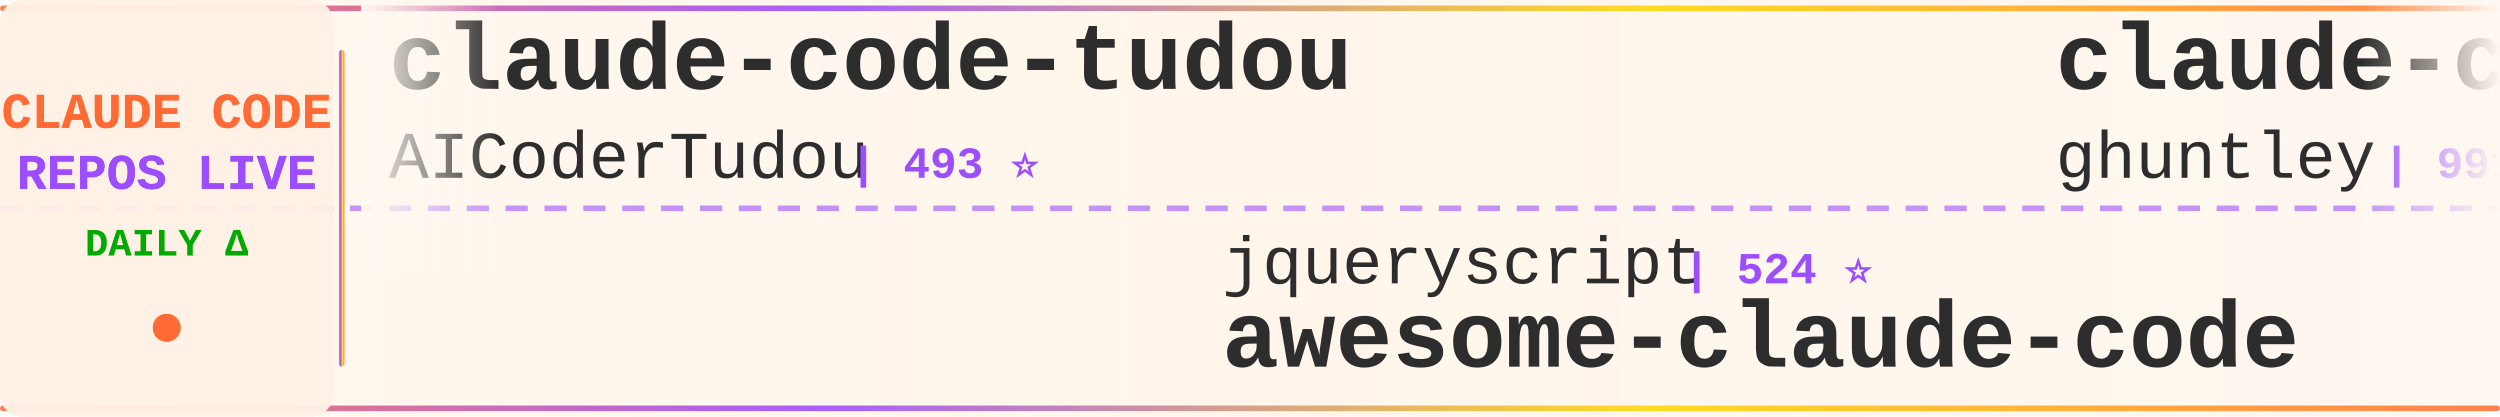
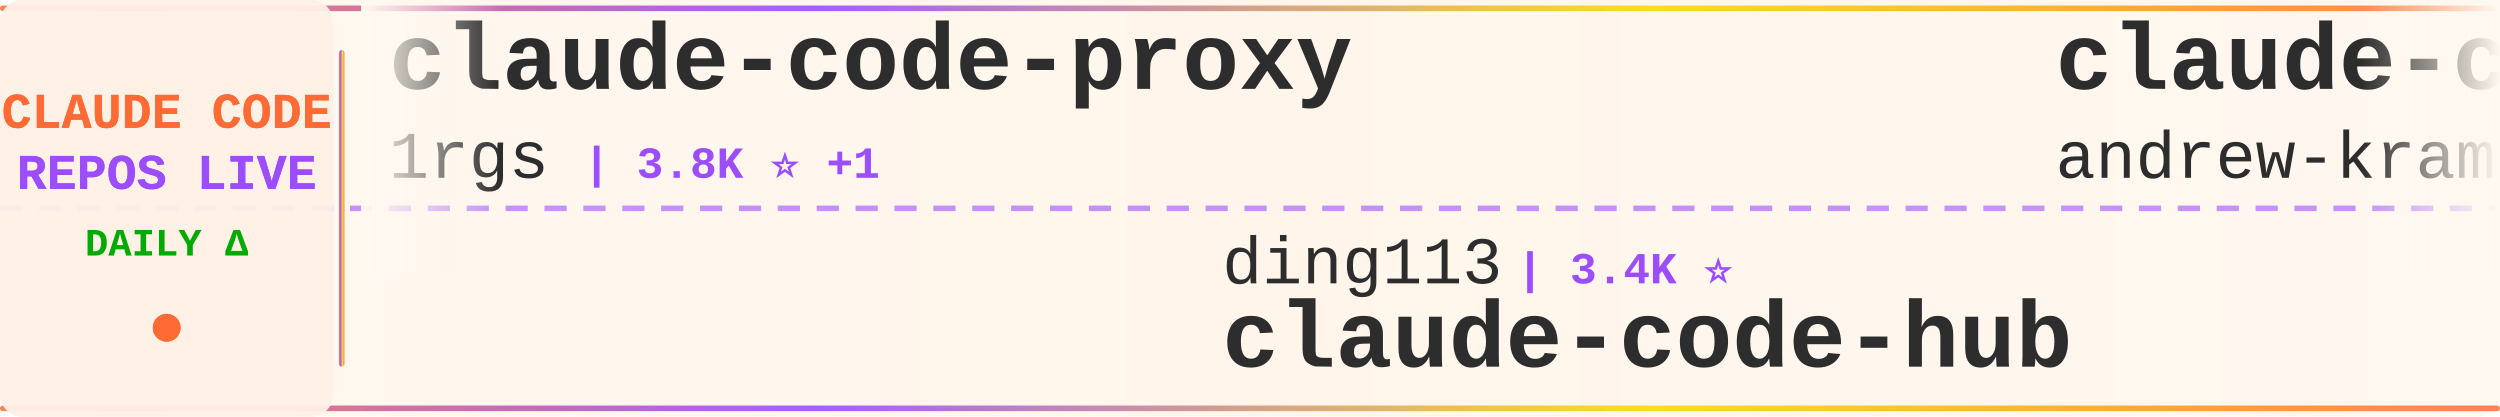
<svg xmlns="http://www.w3.org/2000/svg" width="900" height="150">
  <defs>
    <linearGradient id="tickerBg" x1="0%" y1="0%" x2="100%" y2="0%">
      <stop offset="0%" style="stop-color:#fff8f0;stop-opacity:0.98" />
      <stop offset="50%" style="stop-color:#fff5eb;stop-opacity:1" />
      <stop offset="100%" style="stop-color:#fff8f0;stop-opacity:0.98" />
    </linearGradient>
    <linearGradient id="borderGrad" x1="0%" y1="0%" x2="100%" y2="0%">
      <stop offset="0%" style="stop-color:#FF6B35;stop-opacity:0.85">
        <animate attributeName="stop-opacity" values="0.85;1;0.85" dur="2s" repeatCount="indefinite" />
      </stop>
      <stop offset="33%" style="stop-color:#9C4EFF;stop-opacity:0.9">
        <animate attributeName="stop-opacity" values="0.9;1;0.9" dur="2.2s" repeatCount="indefinite" />
      </stop>
      <stop offset="66%" style="stop-color:#FFD700;stop-opacity:0.85">
        <animate attributeName="stop-opacity" values="0.85;1;0.85" dur="1.8s" repeatCount="indefinite" />
      </stop>
      <stop offset="100%" style="stop-color:#FF6B35;stop-opacity:0.85">
        <animate attributeName="stop-opacity" values="0.85;1;0.85" dur="2s" repeatCount="indefinite" />
      </stop>
    </linearGradient>
    <filter id="textGlow">
      <feGaussianBlur stdDeviation="0.15" result="coloredBlur" />
      <feMerge>
        <feMergeNode in="coloredBlur" />
        <feMergeNode in="SourceGraphic" />
      </feMerge>
    </filter>
    <filter id="metricGlow">
      <feGaussianBlur stdDeviation="0.2" result="coloredBlur" />
      <feMerge>
        <feMergeNode in="coloredBlur" />
        <feMergeNode in="SourceGraphic" />
      </feMerge>
    </filter>
    <linearGradient id="leftFade" x1="0%" y1="0%" x2="100%" y2="0%">
      <stop offset="0%" style="stop-color:#fff8f0;stop-opacity:1" />
      <stop offset="100%" style="stop-color:#fff8f0;stop-opacity:0" />
    </linearGradient>
    <linearGradient id="rightFade" x1="0%" y1="0%" x2="100%" y2="0%">
      <stop offset="0%" style="stop-color:#fff8f0;stop-opacity:0" />
      <stop offset="100%" style="stop-color:#fff8f0;stop-opacity:1" />
    </linearGradient>
  </defs>
  <rect width="900" height="150" fill="url(#tickerBg)" rx="8" />
  <rect x="0" y="2" width="900" height="2" fill="url(#borderGrad)" rx="1" />
  <rect x="0" y="146" width="900" height="2" fill="url(#borderGrad)" rx="1" />
  <line x1="0" y1="75" x2="900" y2="75" stroke="#9C4EFF" stroke-width="2" stroke-dasharray="8 6" opacity="0.6" />
  <rect x="0" y="0" width="120" height="150" fill="#fff0e6" opacity="0.95" rx="8" />
  <text x="60" y="46" font-family="'Courier New', monospace" font-size="18" font-weight="bold" fill="#FF6B35" text-anchor="middle" filter="url(#textGlow)">
    CLAUDE CODE
  </text>
  <text x="60" y="68" font-family="'Courier New', monospace" font-size="18" font-weight="bold" fill="#9C4EFF" text-anchor="middle" filter="url(#textGlow)">
    REPOS LIVE
  </text>
  <text x="60" y="92" font-family="'Courier New', monospace" font-size="14" font-weight="bold" fill="#00aa00" text-anchor="middle">
    DAILY Δ
  </text>
  <circle cx="60" cy="118" r="5" fill="#FF6B35" filter="url(#metricGlow)">
    <animate attributeName="r" values="4;6;4" dur="1.5s" repeatCount="indefinite" />
    <animate attributeName="opacity" values="0.6;1;0.6" dur="1.5s" repeatCount="indefinite" />
  </circle>
  <rect x="122" y="18" width="2" height="114" fill="url(#borderGrad)" rx="1" />
  <clipPath id="tickerClip">
    <rect x="130" y="0" width="770" height="150" />
  </clipPath>
  <g clip-path="url(#tickerClip)">
    <g id="tickerItems">
      <animateTransform attributeName="transform" attributeType="XML" type="translate" from="0 0" to="-3000 0" dur="54s" repeatCount="indefinite" />
      <g transform="translate(0, 0)">
-         <text x="140" y="32" font-family="'Courier New', monospace" font-size="34" font-weight="bold" fill="#2d2d2d">claude-code-tudou</text>
-         <text x="140" y="64" font-family="'Courier New', monospace" font-size="24" font-weight="normal" fill="#2d2d2d" opacity="1.0">AICoderTudou</text>
-         <text x="306" y="64" font-family="'Courier New', monospace" font-size="16" font-weight="bold" fill="#9C4EFF"> | 493 ⭐</text>
+         <text x="140" y="32" font-family="'Courier New', monospace" font-size="34" font-weight="bold" fill="#2d2d2d">claude-code-proxy</text>
+         <text x="140" y="64" font-family="'Courier New', monospace" font-size="24" font-weight="normal" fill="#2d2d2d" opacity="1.0">1rgs</text>
+         <text x="210" y="64" font-family="'Courier New', monospace" font-size="16" font-weight="bold" fill="#9C4EFF"> | 3.8K ⭐ +1</text>
      </g>
      <g transform="translate(300, 0)">
-         <text x="140" y="102" font-family="'Courier New', monospace" font-size="24" font-weight="normal" fill="#2d2d2d" opacity="1.0">jqueryscript</text>
-         <text x="306" y="102" font-family="'Courier New', monospace" font-size="16" font-weight="bold" fill="#9C4EFF"> | 524 ⭐</text>
-         <text x="140" y="132" font-family="'Courier New', monospace" font-size="34" font-weight="bold" fill="#2d2d2d">awesome-claude-code</text>
+         <text x="140" y="102" font-family="'Courier New', monospace" font-size="24" font-weight="normal" fill="#2d2d2d" opacity="1.0">ding113</text>
+         <text x="246" y="102" font-family="'Courier New', monospace" font-size="16" font-weight="bold" fill="#9C4EFF"> | 3.4K ⭐</text>
+         <text x="140" y="132" font-family="'Courier New', monospace" font-size="34" font-weight="bold" fill="#2d2d2d">claude-code-hub</text>
      </g>
      <g transform="translate(600, 0)">
-         <text x="140" y="32" font-family="'Courier New', monospace" font-size="34" font-weight="bold" fill="#2d2d2d">claude-code-source-code-...</text>
-         <text x="140" y="64" font-family="'Courier New', monospace" font-size="24" font-weight="normal" fill="#2d2d2d" opacity="1.0">ghuntley</text>
-         <text x="258" y="64" font-family="'Courier New', monospace" font-size="16" font-weight="bold" fill="#9C4EFF"> | 991 ⭐ +991</text>
+         <text x="140" y="32" font-family="'Courier New', monospace" font-size="34" font-weight="bold" fill="#2d2d2d">claude-code-source-build</text>
+         <text x="140" y="64" font-family="'Courier New', monospace" font-size="24" font-weight="normal" fill="#2d2d2d" opacity="1.0">andrew-kramer-inno</text>
+         <text x="378" y="64" font-family="'Courier New', monospace" font-size="16" font-weight="bold" fill="#9C4EFF"> | 593 ⭐</text>
      </g>
      <g transform="translate(900, 0)">
-         <text x="140" y="102" font-family="'Courier New', monospace" font-size="24" font-weight="normal" fill="#2d2d2d" opacity="1.0">ccplugins</text>
-         <text x="270" y="102" font-family="'Courier New', monospace" font-size="16" font-weight="bold" fill="#9C4EFF"> | 969 ⭐ +1</text>
-         <text x="140" y="132" font-family="'Courier New', monospace" font-size="34" font-weight="bold" fill="#2d2d2d">awesome-claude-code-plug...</text>
+         <text x="140" y="102" font-family="'Courier New', monospace" font-size="24" font-weight="normal" fill="#2d2d2d" opacity="1.0">huangjia2019</text>
+         <text x="306" y="102" font-family="'Courier New', monospace" font-size="16" font-weight="bold" fill="#9C4EFF"> | 1.1K ⭐</text>
+         <text x="140" y="132" font-family="'Courier New', monospace" font-size="34" font-weight="bold" fill="#2d2d2d">claude-code-engineering</text>
      </g>
      <g transform="translate(1200, 0)">
-         <text x="140" y="32" font-family="'Courier New', monospace" font-size="34" font-weight="bold" fill="#2d2d2d">claude-code-webui</text>
-         <text x="140" y="64" font-family="'Courier New', monospace" font-size="24" font-weight="normal" fill="#2d2d2d" opacity="1.0">sugyan</text>
-         <text x="234" y="64" font-family="'Courier New', monospace" font-size="16" font-weight="bold" fill="#9C4EFF"> | 1.1K ⭐ +1</text>
+         <text x="140" y="32" font-family="'Courier New', monospace" font-size="34" font-weight="bold" fill="#2d2d2d">awesome-claude-code-suba...</text>
+         <text x="140" y="64" font-family="'Courier New', monospace" font-size="24" font-weight="normal" fill="#2d2d2d" opacity="1.0">VoltAgent</text>
+         <text x="270" y="64" font-family="'Courier New', monospace" font-size="16" font-weight="bold" fill="#9C4EFF"> | 25.6K ⭐ +2</text>
      </g>
      <g transform="translate(1500, 0)">
+         <text x="140" y="102" font-family="'Courier New', monospace" font-size="24" font-weight="normal" fill="#2d2d2d" opacity="1.0">lintsinghua</text>
+         <text x="294" y="102" font-family="'Courier New', monospace" font-size="16" font-weight="bold" fill="#9C4EFF"> | 4.3K ⭐ +1</text>
+         <text x="140" y="132" font-family="'Courier New', monospace" font-size="34" font-weight="bold" fill="#2d2d2d">claude-code-book</text>
+       </g>
+       <g transform="translate(1800, 0)">
+         <text x="140" y="32" font-family="'Courier New', monospace" font-size="34" font-weight="bold" fill="#2d2d2d">claude-code-best-practic...</text>
+         <text x="140" y="64" font-family="'Courier New', monospace" font-size="24" font-weight="normal" fill="#2d2d2d" opacity="1.0">shanraisshan</text>
+         <text x="306" y="64" font-family="'Courier New', monospace" font-size="16" font-weight="bold" fill="#9C4EFF"> | 67.3K ⭐ +7</text>
+       </g>
+       <g transform="translate(2100, 0)">
+         <text x="140" y="102" font-family="'Courier New', monospace" font-size="24" font-weight="normal" fill="#2d2d2d" opacity="1.0">Alishahryar1</text>
+         <text x="306" y="102" font-family="'Courier New', monospace" font-size="16" font-weight="bold" fill="#9C4EFF"> | 57.0K ⭐ +21</text>
+         <text x="140" y="132" font-family="'Courier New', monospace" font-size="34" font-weight="bold" fill="#2d2d2d">free-claude-code</text>
+       </g>
+       <g transform="translate(2400, 0)">
+         <text x="140" y="32" font-family="'Courier New', monospace" font-size="34" font-weight="bold" fill="#2d2d2d">claude-code-source-code</text>
+         <text x="140" y="64" font-family="'Courier New', monospace" font-size="24" font-weight="normal" fill="#2d2d2d" opacity="1.0">777genius</text>
+         <text x="270" y="64" font-family="'Courier New', monospace" font-size="16" font-weight="bold" fill="#9C4EFF"> | 934 ⭐</text>
+       </g>
+       <g transform="translate(2700, 0)">
        <text x="140" y="102" font-family="'Courier New', monospace" font-size="24" font-weight="normal" fill="#2d2d2d" opacity="1.0">Cranot</text>
-         <text x="234" y="102" font-family="'Courier New', monospace" font-size="16" font-weight="bold" fill="#9C4EFF"> | 2.9K ⭐</text>
+         <text x="234" y="102" font-family="'Courier New', monospace" font-size="16" font-weight="bold" fill="#9C4EFF"> | 2.9K ⭐ +1</text>
        <text x="140" y="132" font-family="'Courier New', monospace" font-size="34" font-weight="bold" fill="#2d2d2d">claude-code-guide</text>
      </g>
-       <g transform="translate(1800, 0)">
-         <text x="140" y="32" font-family="'Courier New', monospace" font-size="34" font-weight="bold" fill="#2d2d2d">free-claude-code</text>
-         <text x="140" y="64" font-family="'Courier New', monospace" font-size="24" font-weight="normal" fill="#2d2d2d" opacity="1.0">Alishahryar1</text>
-         <text x="306" y="64" font-family="'Courier New', monospace" font-size="16" font-weight="bold" fill="#9C4EFF"> | 57.0K ⭐ +38</text>
-       </g>
-       <g transform="translate(2100, 0)">
-         <text x="140" y="102" font-family="'Courier New', monospace" font-size="24" font-weight="normal" fill="#2d2d2d" opacity="1.0">Pimzino</text>
-         <text x="246" y="102" font-family="'Courier New', monospace" font-size="16" font-weight="bold" fill="#9C4EFF"> | 3.9K ⭐</text>
-         <text x="140" y="132" font-family="'Courier New', monospace" font-size="34" font-weight="bold" fill="#2d2d2d">claude-code-spec-workflo...</text>
-       </g>
-       <g transform="translate(2400, 0)">
+       <g transform="translate(3000, 0)">
        <text x="140" y="32" font-family="'Courier New', monospace" font-size="34" font-weight="bold" fill="#2d2d2d">claude-code-proxy</text>
-         <text x="140" y="64" font-family="'Courier New', monospace" font-size="24" font-weight="normal" fill="#2d2d2d" opacity="1.0">fuergaosi233</text>
-         <text x="306" y="64" font-family="'Courier New', monospace" font-size="16" font-weight="bold" fill="#9C4EFF"> | 2.8K ⭐</text>
-       </g>
-       <g transform="translate(2700, 0)">
-         <text x="140" y="102" font-family="'Courier New', monospace" font-size="24" font-weight="normal" fill="#2d2d2d" opacity="1.0">wanshuiyin</text>
-         <text x="282" y="102" font-family="'Courier New', monospace" font-size="16" font-weight="bold" fill="#9C4EFF"> | 17.1K ⭐ +14</text>
-         <text x="140" y="132" font-family="'Courier New', monospace" font-size="34" font-weight="bold" fill="#2d2d2d">Auto-claude-code-researc...</text>
-       </g>
-       <g transform="translate(3000, 0)">
-         <text x="140" y="32" font-family="'Courier New', monospace" font-size="34" font-weight="bold" fill="#2d2d2d">claude-code-tudou</text>
-         <text x="140" y="64" font-family="'Courier New', monospace" font-size="24" font-weight="normal" fill="#2d2d2d" opacity="1.0">AICoderTudou</text>
-         <text x="306" y="64" font-family="'Courier New', monospace" font-size="16" font-weight="bold" fill="#9C4EFF"> | 493 ⭐</text>
+         <text x="140" y="64" font-family="'Courier New', monospace" font-size="24" font-weight="normal" fill="#2d2d2d" opacity="1.0">1rgs</text>
+         <text x="210" y="64" font-family="'Courier New', monospace" font-size="16" font-weight="bold" fill="#9C4EFF"> | 3.8K ⭐ +1</text>
      </g>
      <g transform="translate(3300, 0)">
-         <text x="140" y="102" font-family="'Courier New', monospace" font-size="24" font-weight="normal" fill="#2d2d2d" opacity="1.0">jqueryscript</text>
-         <text x="306" y="102" font-family="'Courier New', monospace" font-size="16" font-weight="bold" fill="#9C4EFF"> | 524 ⭐</text>
-         <text x="140" y="132" font-family="'Courier New', monospace" font-size="34" font-weight="bold" fill="#2d2d2d">awesome-claude-code</text>
+         <text x="140" y="102" font-family="'Courier New', monospace" font-size="24" font-weight="normal" fill="#2d2d2d" opacity="1.0">ding113</text>
+         <text x="246" y="102" font-family="'Courier New', monospace" font-size="16" font-weight="bold" fill="#9C4EFF"> | 3.4K ⭐</text>
+         <text x="140" y="132" font-family="'Courier New', monospace" font-size="34" font-weight="bold" fill="#2d2d2d">claude-code-hub</text>
      </g>
      <g transform="translate(3600, 0)">
-         <text x="140" y="32" font-family="'Courier New', monospace" font-size="34" font-weight="bold" fill="#2d2d2d">claude-code-source-code-...</text>
-         <text x="140" y="64" font-family="'Courier New', monospace" font-size="24" font-weight="normal" fill="#2d2d2d" opacity="1.0">ghuntley</text>
-         <text x="258" y="64" font-family="'Courier New', monospace" font-size="16" font-weight="bold" fill="#9C4EFF"> | 991 ⭐ +991</text>
+         <text x="140" y="32" font-family="'Courier New', monospace" font-size="34" font-weight="bold" fill="#2d2d2d">claude-code-source-build</text>
+         <text x="140" y="64" font-family="'Courier New', monospace" font-size="24" font-weight="normal" fill="#2d2d2d" opacity="1.0">andrew-kramer-inno</text>
+         <text x="378" y="64" font-family="'Courier New', monospace" font-size="16" font-weight="bold" fill="#9C4EFF"> | 593 ⭐</text>
      </g>
      <g transform="translate(3900, 0)">
-         <text x="140" y="102" font-family="'Courier New', monospace" font-size="24" font-weight="normal" fill="#2d2d2d" opacity="1.0">ccplugins</text>
-         <text x="270" y="102" font-family="'Courier New', monospace" font-size="16" font-weight="bold" fill="#9C4EFF"> | 969 ⭐ +1</text>
-         <text x="140" y="132" font-family="'Courier New', monospace" font-size="34" font-weight="bold" fill="#2d2d2d">awesome-claude-code-plug...</text>
+         <text x="140" y="102" font-family="'Courier New', monospace" font-size="24" font-weight="normal" fill="#2d2d2d" opacity="1.0">huangjia2019</text>
+         <text x="306" y="102" font-family="'Courier New', monospace" font-size="16" font-weight="bold" fill="#9C4EFF"> | 1.1K ⭐</text>
+         <text x="140" y="132" font-family="'Courier New', monospace" font-size="34" font-weight="bold" fill="#2d2d2d">claude-code-engineering</text>
      </g>
    </g>
  </g>
  <rect x="130" y="0" width="50" height="100" fill="url(#leftFade)" />
  <rect x="850" y="0" width="50" height="100" fill="url(#rightFade)" />
</svg>
